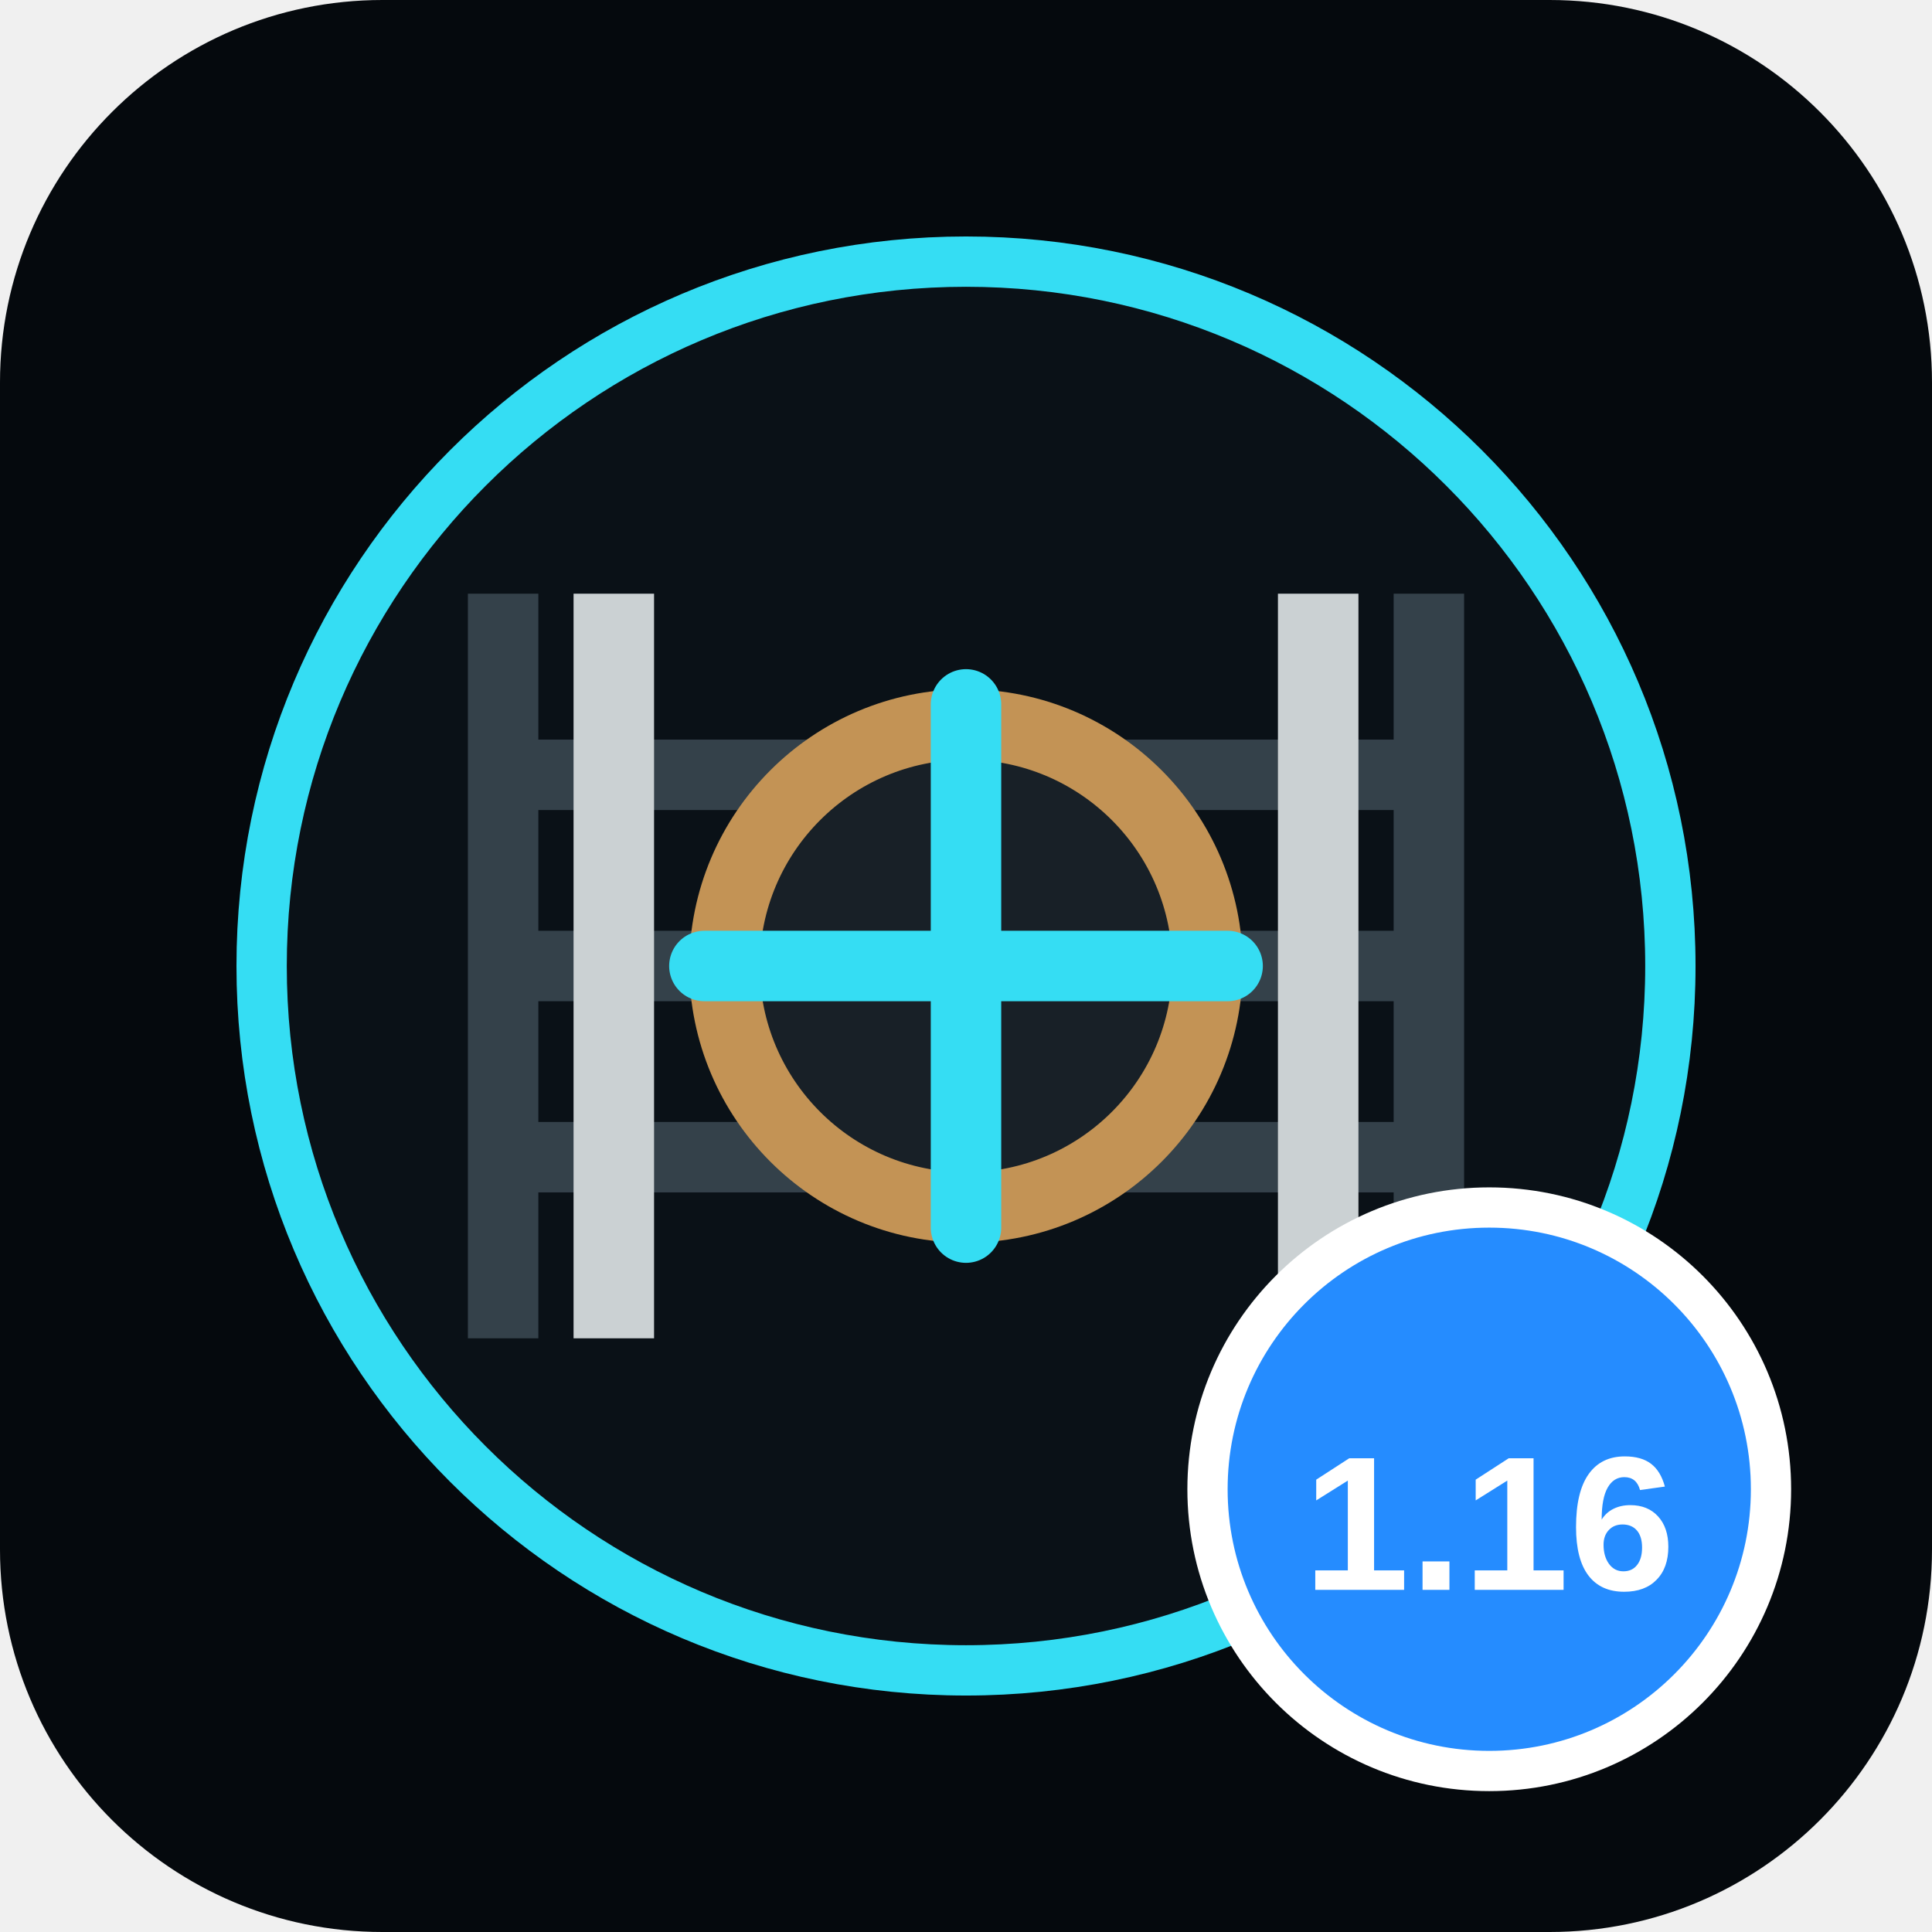
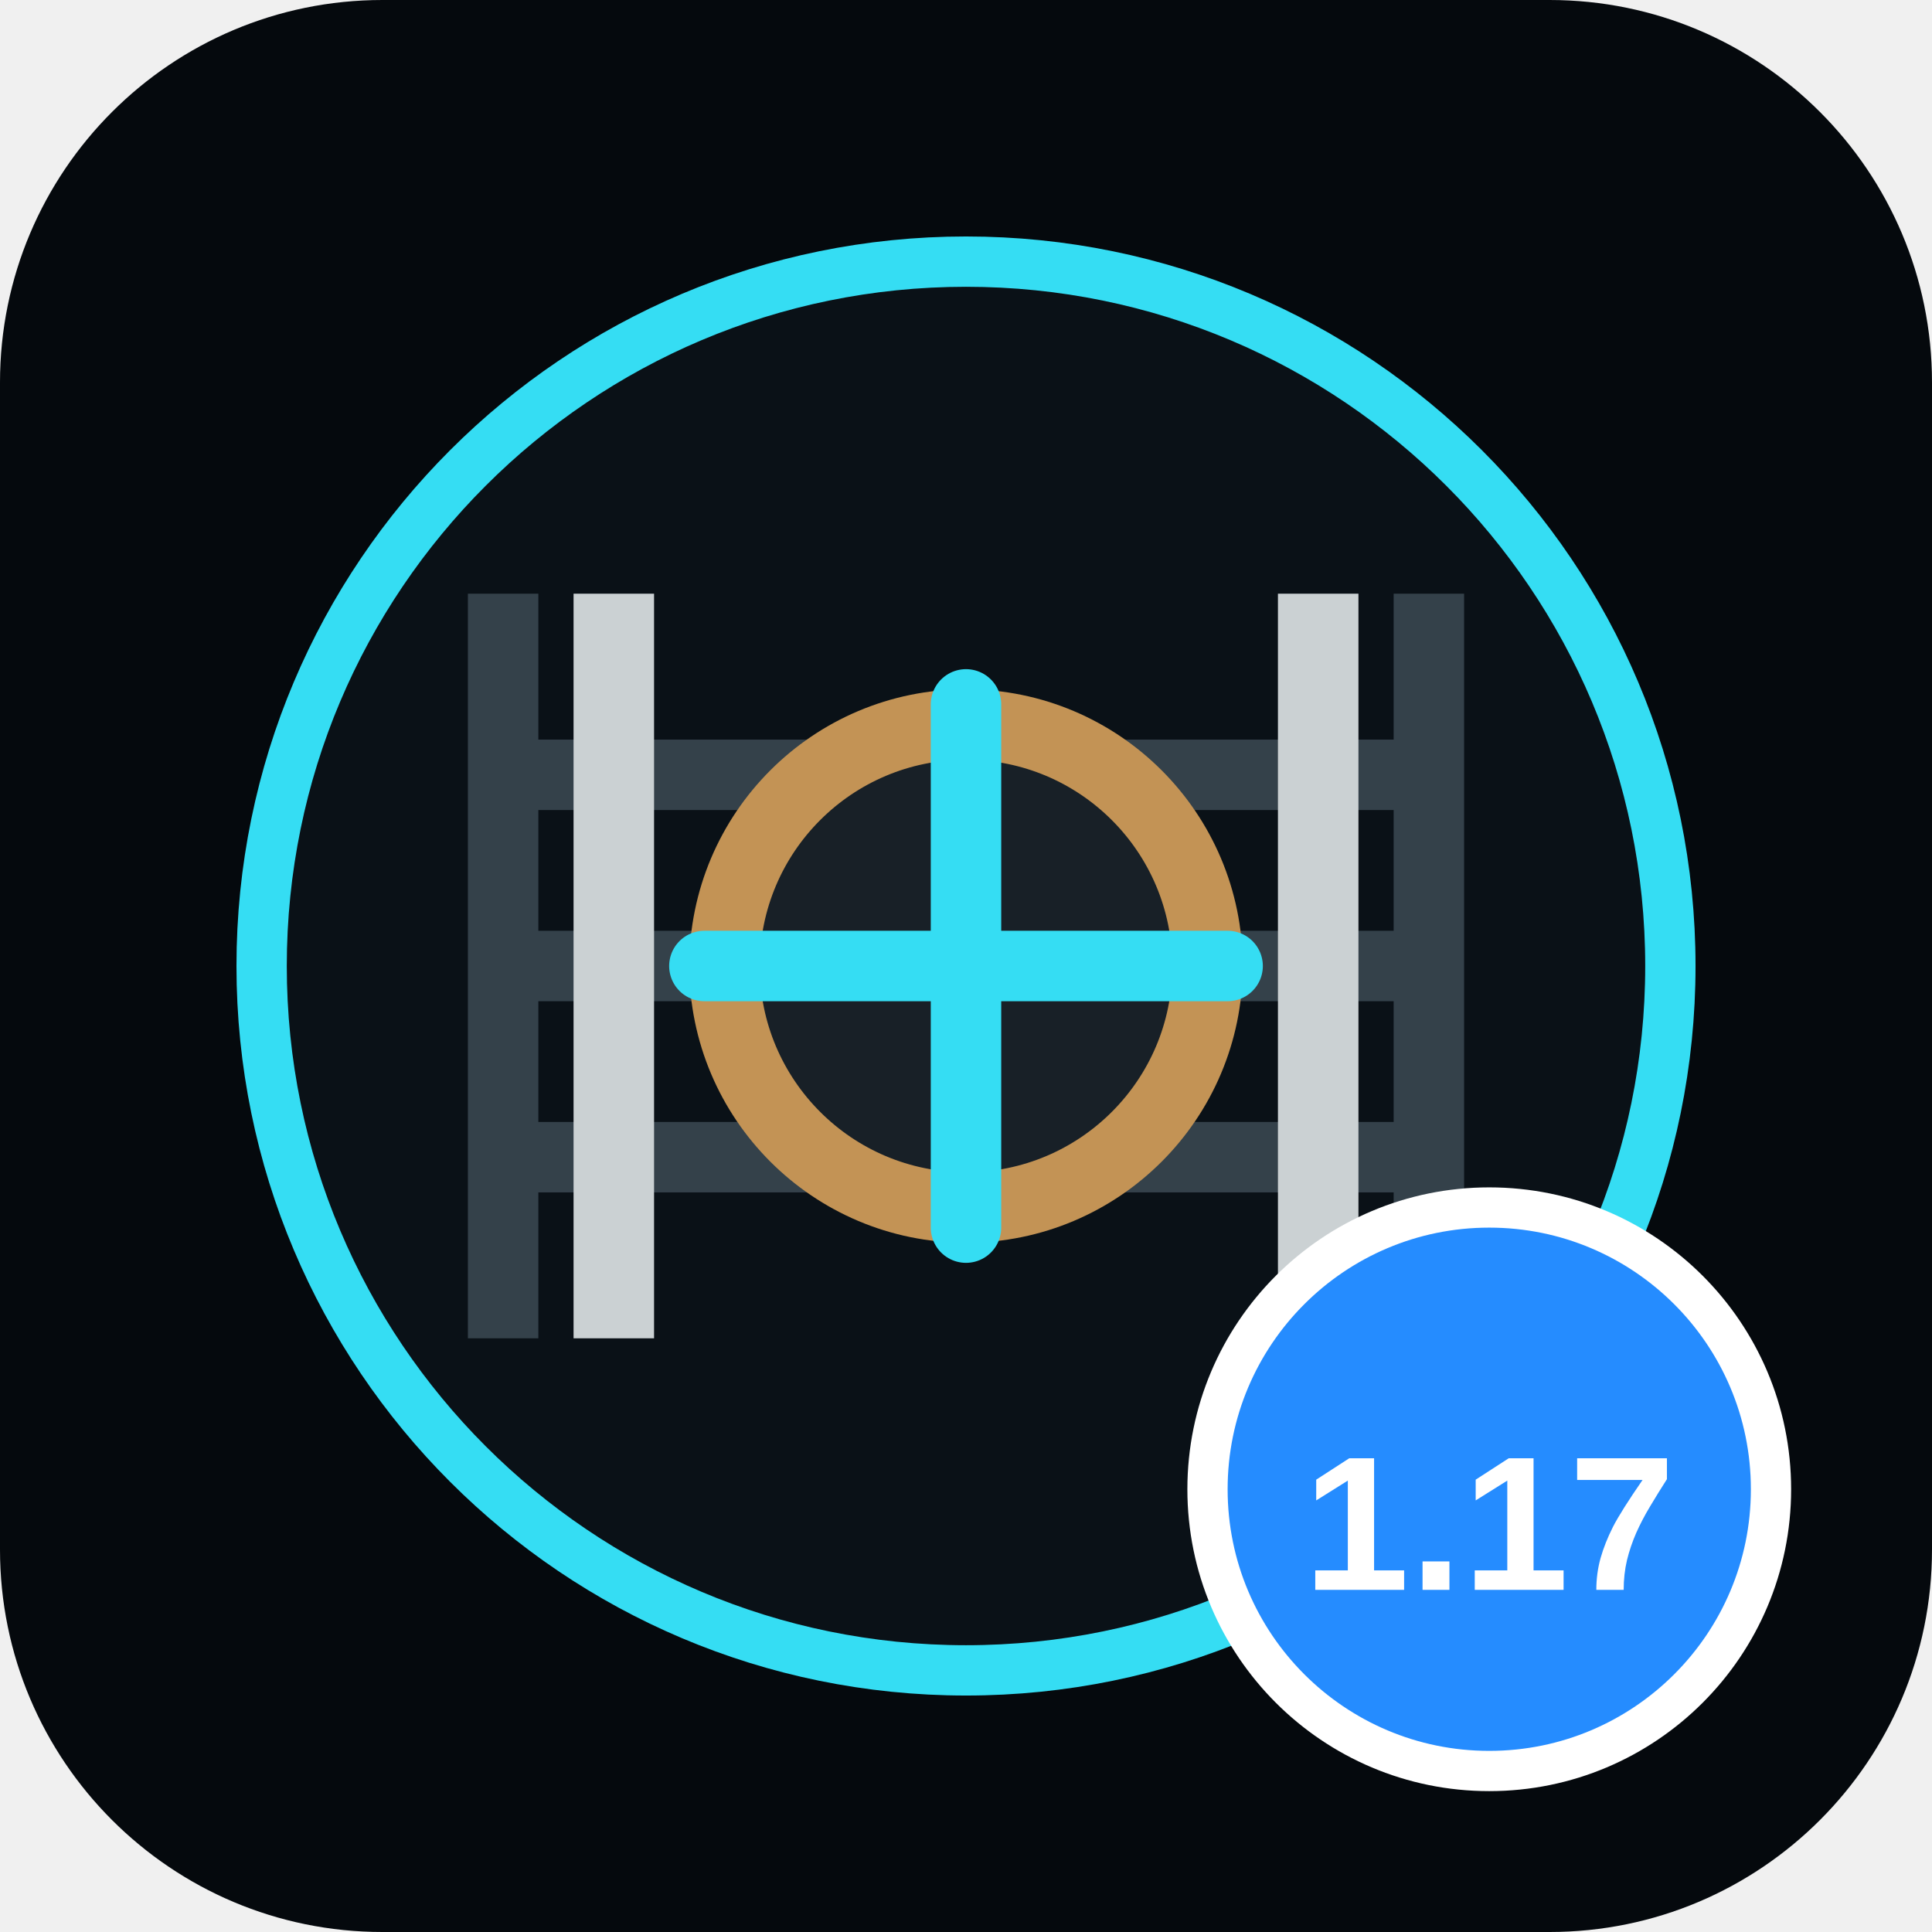
<svg xmlns="http://www.w3.org/2000/svg" viewBox="0 0 192 192">
  <rect width="192" height="192" rx="38" fill="#05090d" />
  <circle cx="96" cy="96" r="70" fill="#0a1117" stroke="#35ddf3" stroke-width="5" />
  <path d="M50 133V59M142 133V59M50 77h92M50 96h92M50 115h92" fill="none" stroke="#34414a" stroke-width="7" />
  <path d="M61 133V59M131 133V59" fill="none" stroke="#cbd1d3" stroke-width="8" />
  <circle cx="96" cy="96" r="24" fill="#182027" stroke="#c39355" stroke-width="7" />
  <path d="M96 70v52M70 96h52" stroke="#35ddf3" stroke-width="7" stroke-linecap="round" />
  <circle cx="148" cy="148" r="28" fill="#258cff" stroke="#fff" stroke-width="4" />
-   <text x="148" y="158" text-anchor="middle" fill="#fff" font-family="Arial,sans-serif" font-size="19" font-weight="700">1.16</text>
+   <text x="148" y="158" text-anchor="middle" fill="#fff" font-family="Arial,sans-serif" font-size="19" font-weight="700">1.17</text>
</svg>
